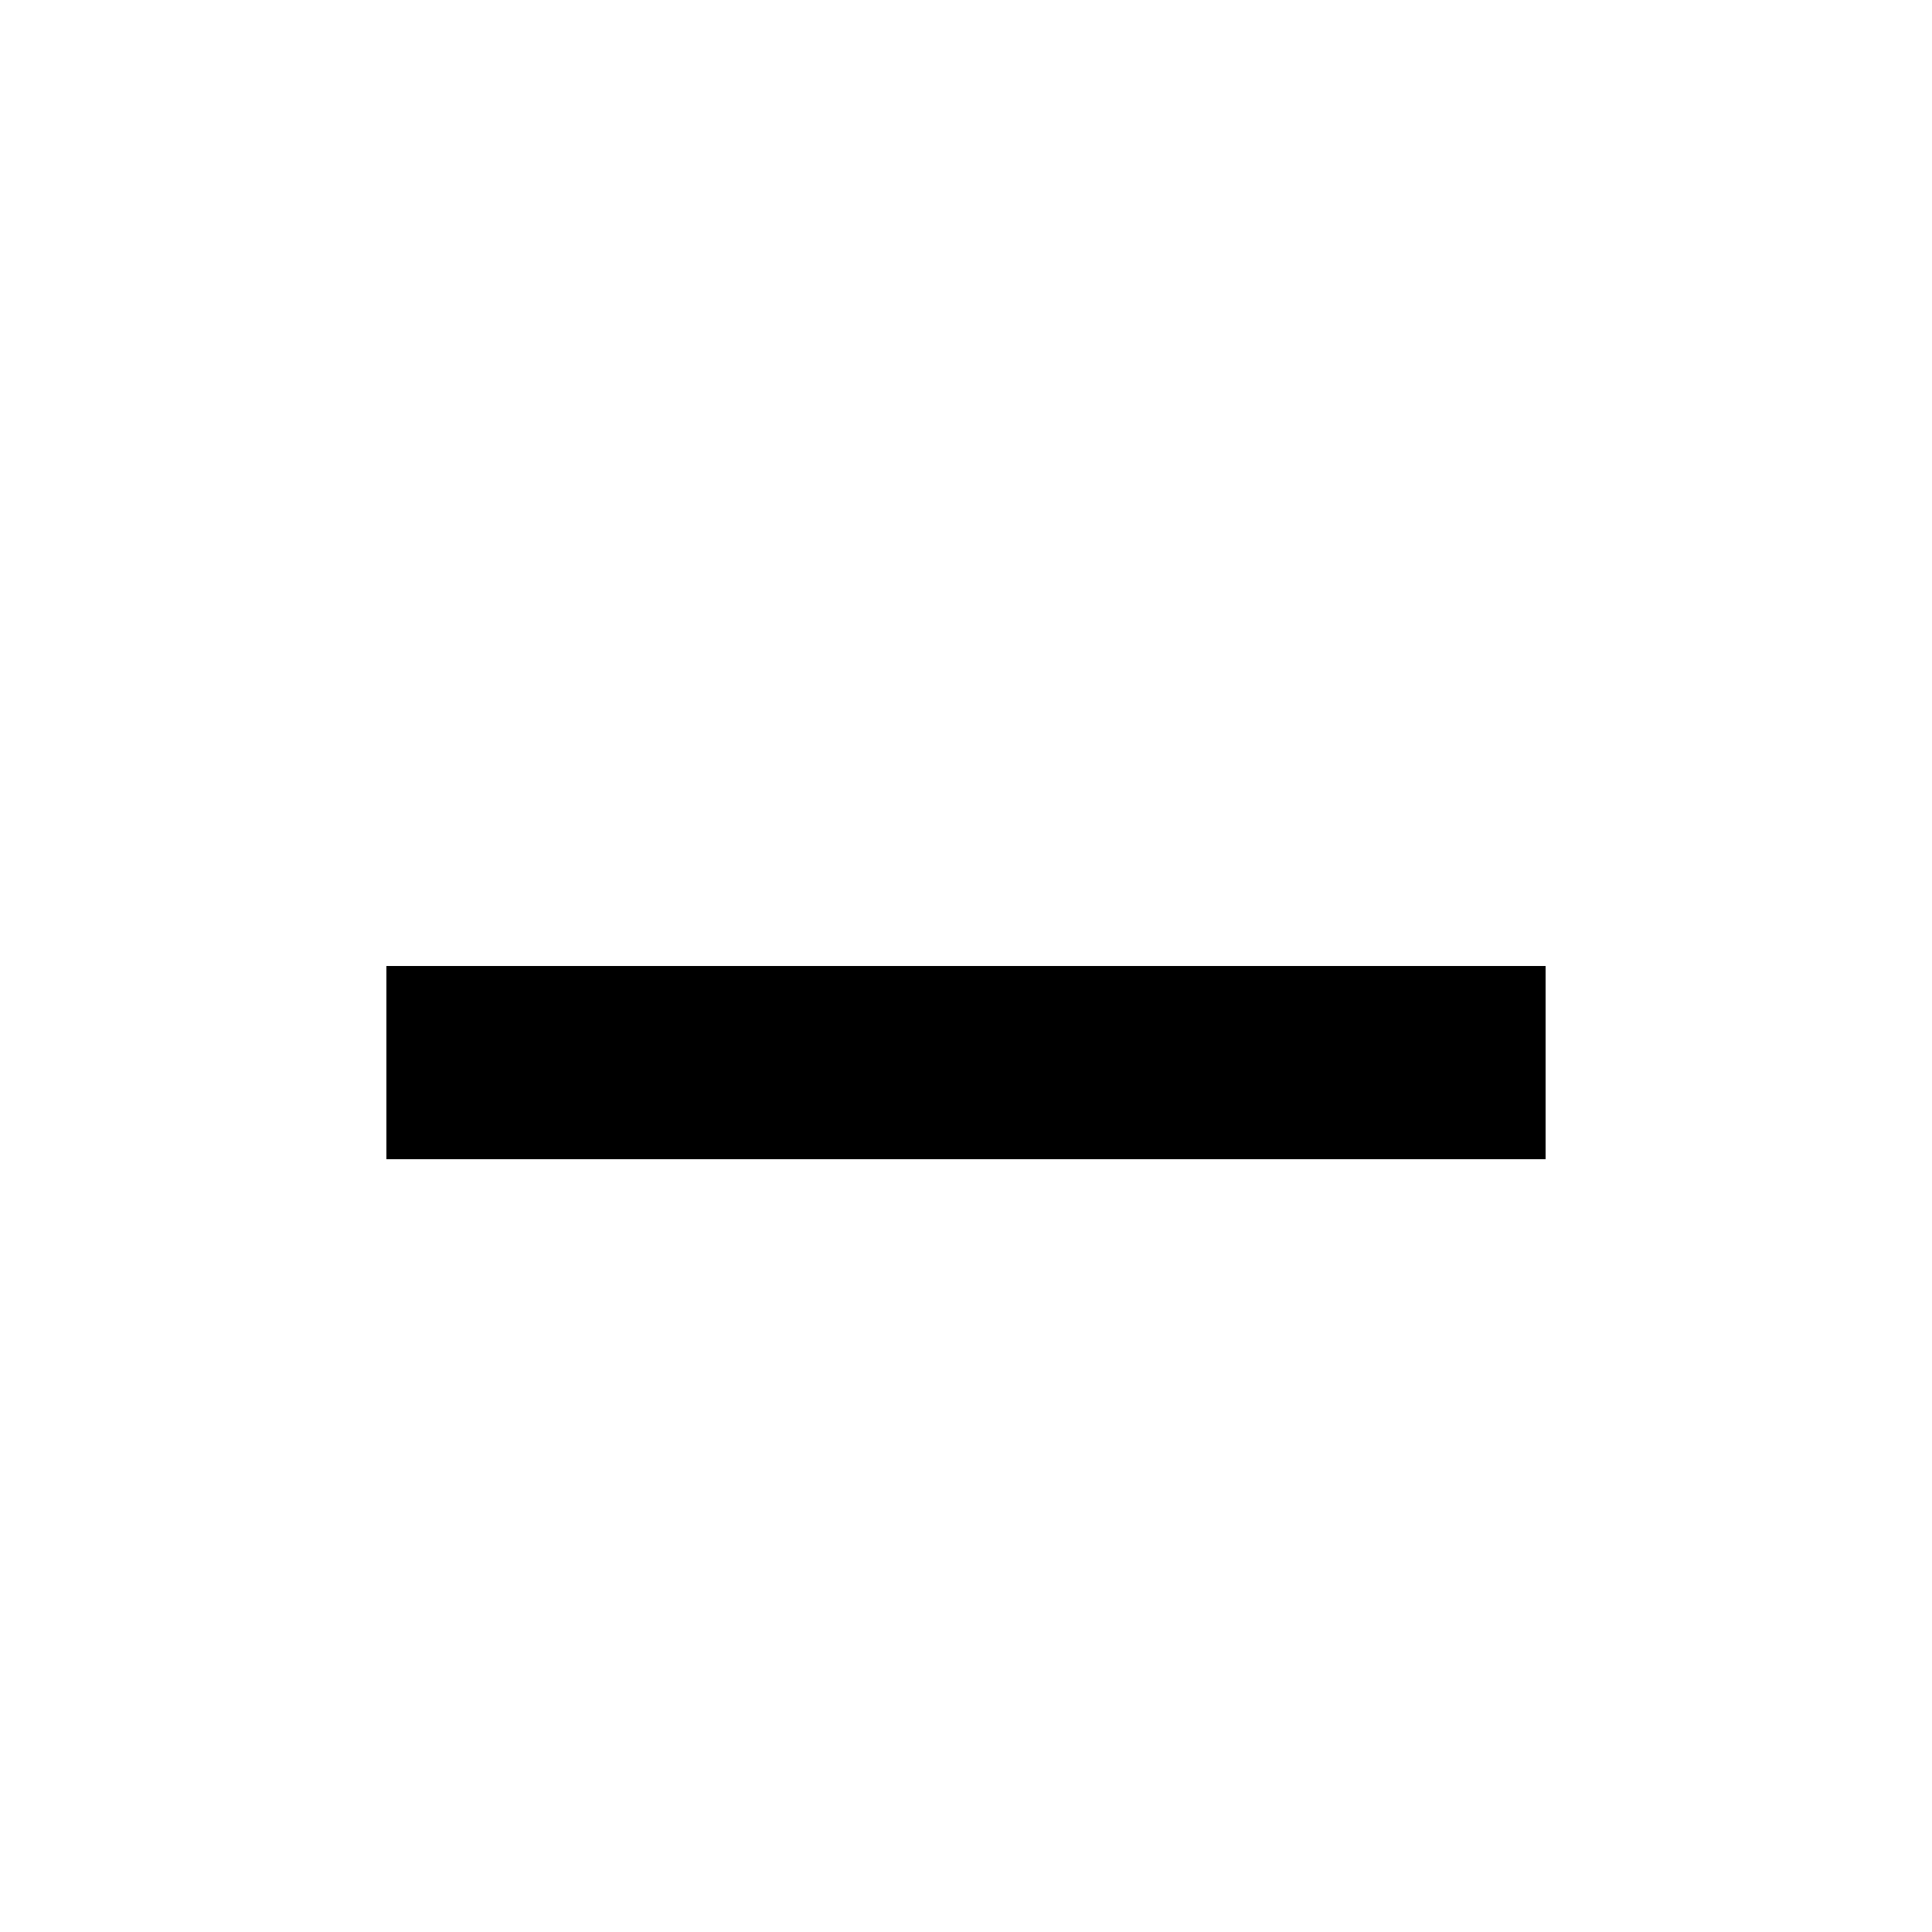
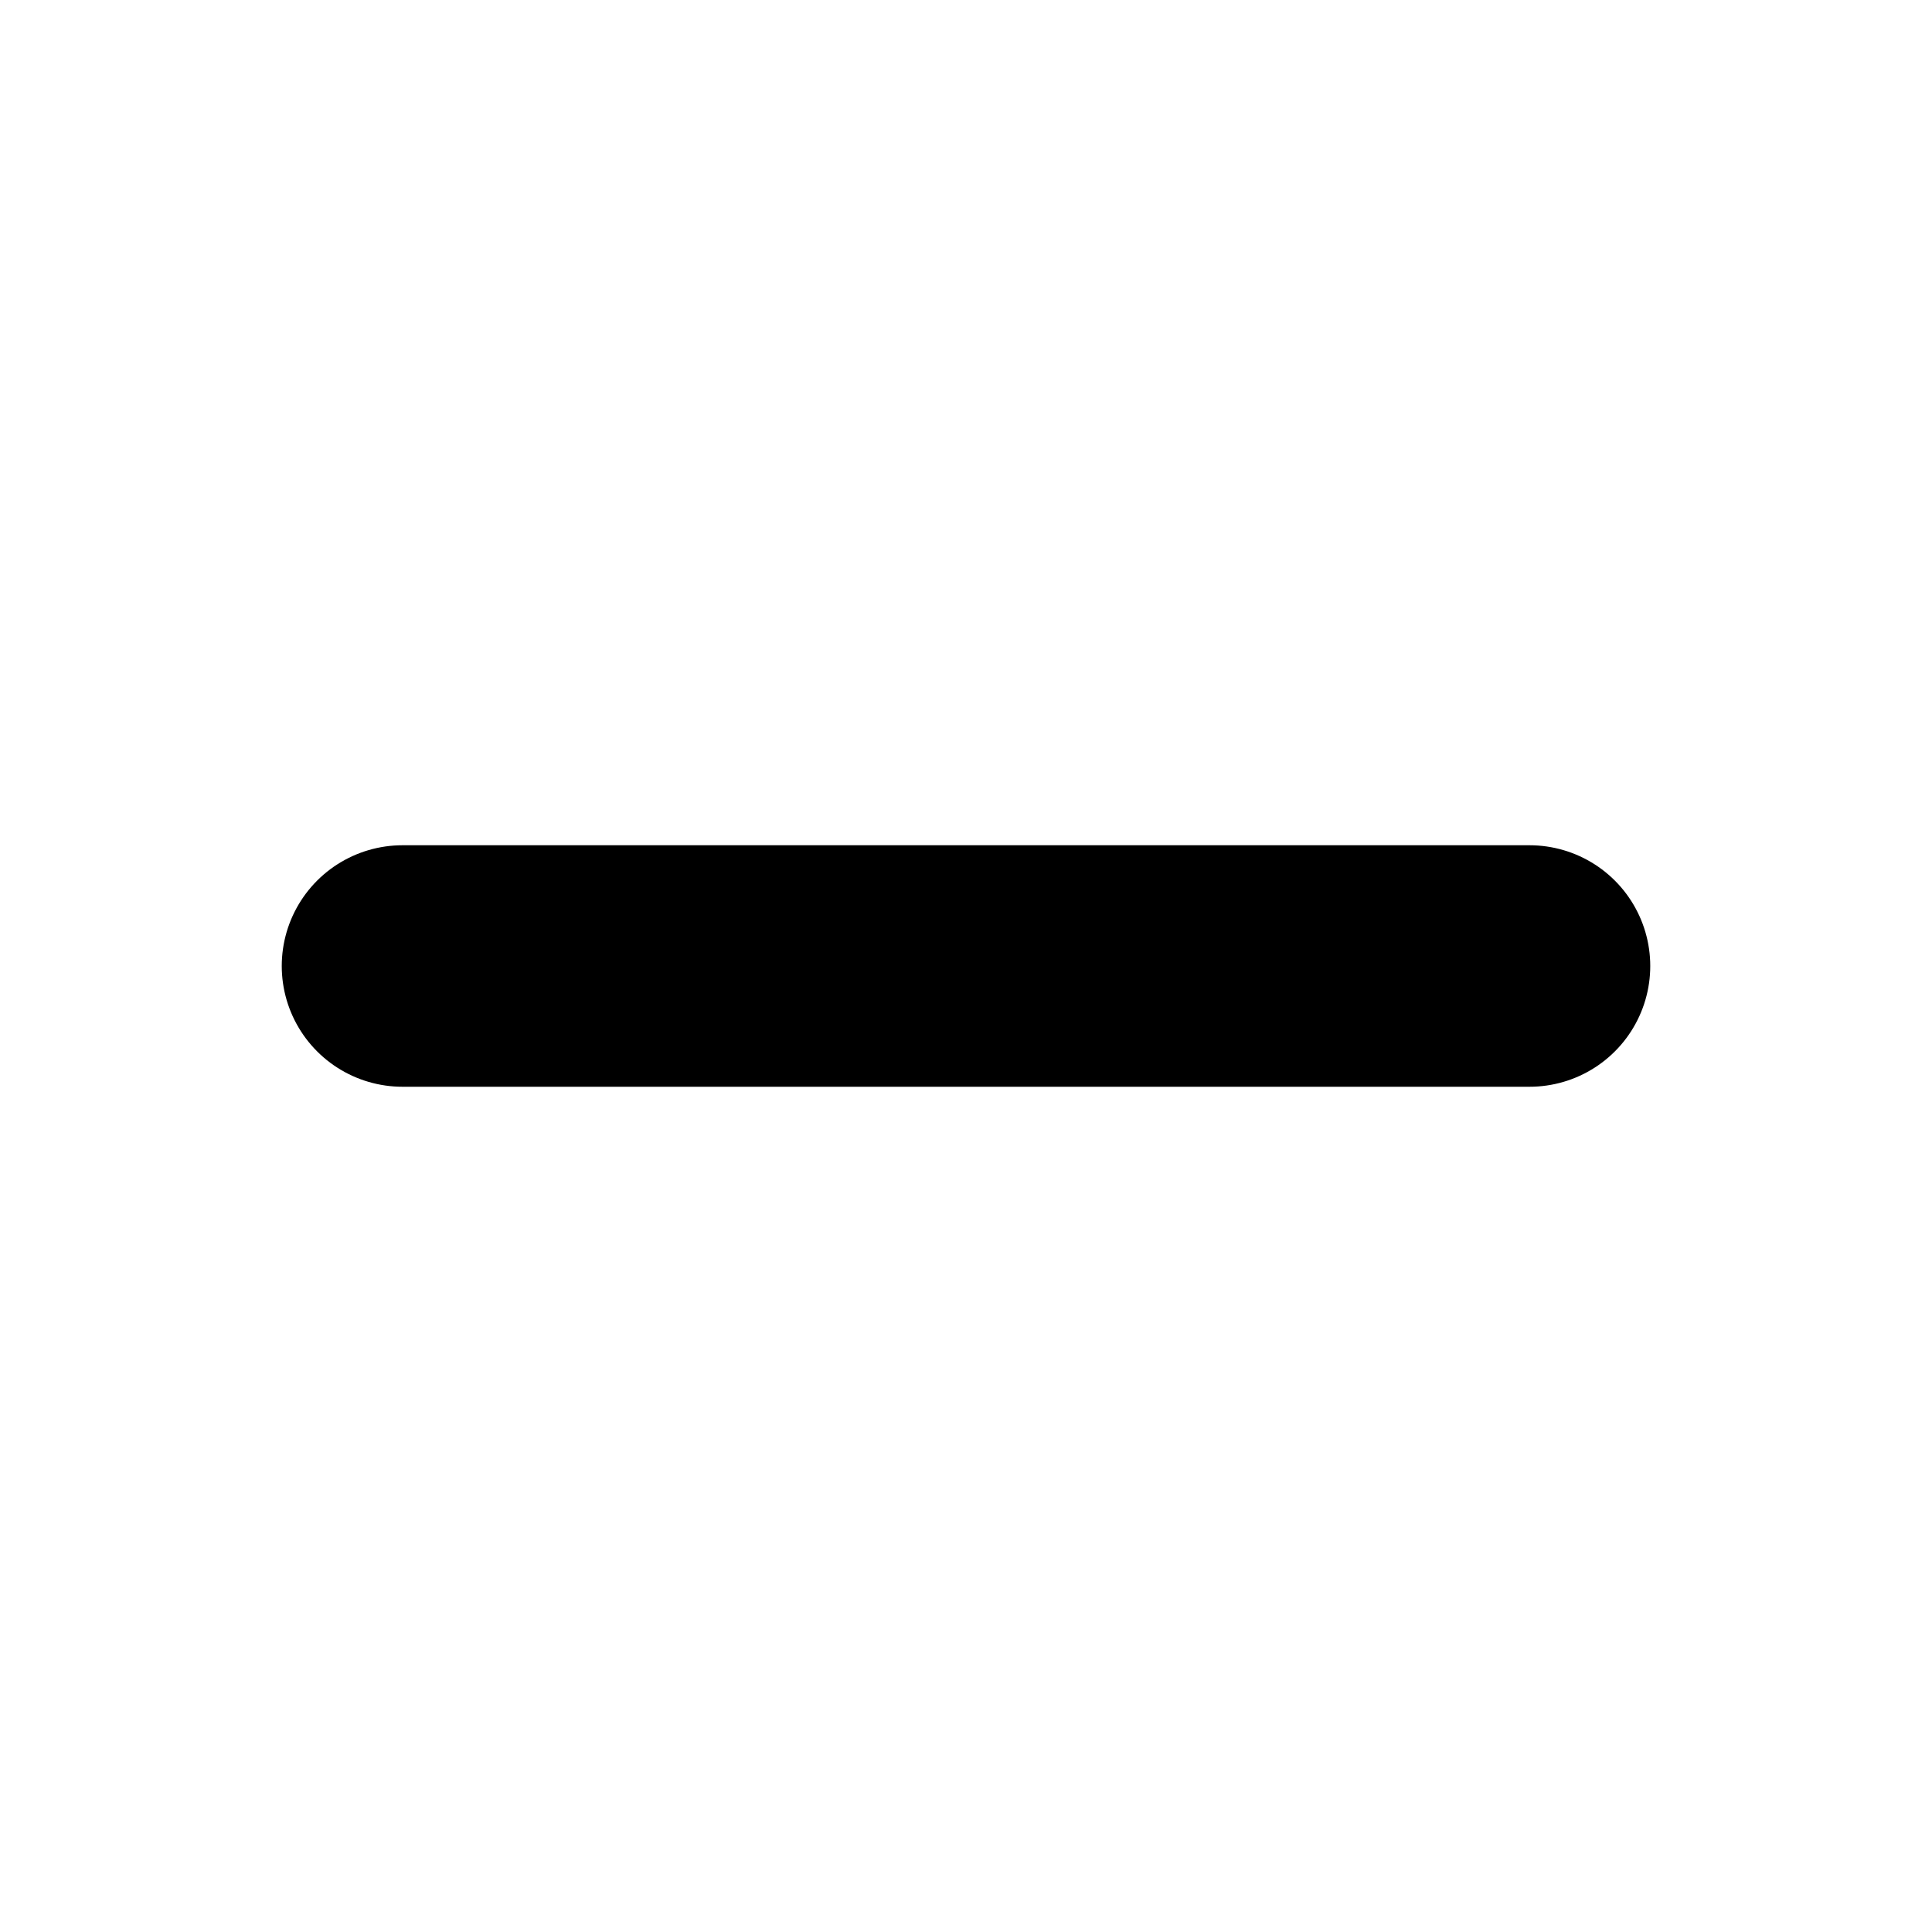
- <svg xmlns="http://www.w3.org/2000/svg" width="10" height="10" viewBox="0 0 10 10">
-   <path d="M2 5H8V6H2Z" fill="currentColor" />
+ <svg xmlns="http://www.w3.org/2000/svg" width="12" height="12" viewBox="0 0 12 12">
+   <path d="M2.5 6H9.5" fill="none" stroke="currentColor" stroke-width="1.5" stroke-linecap="round" />
</svg>
